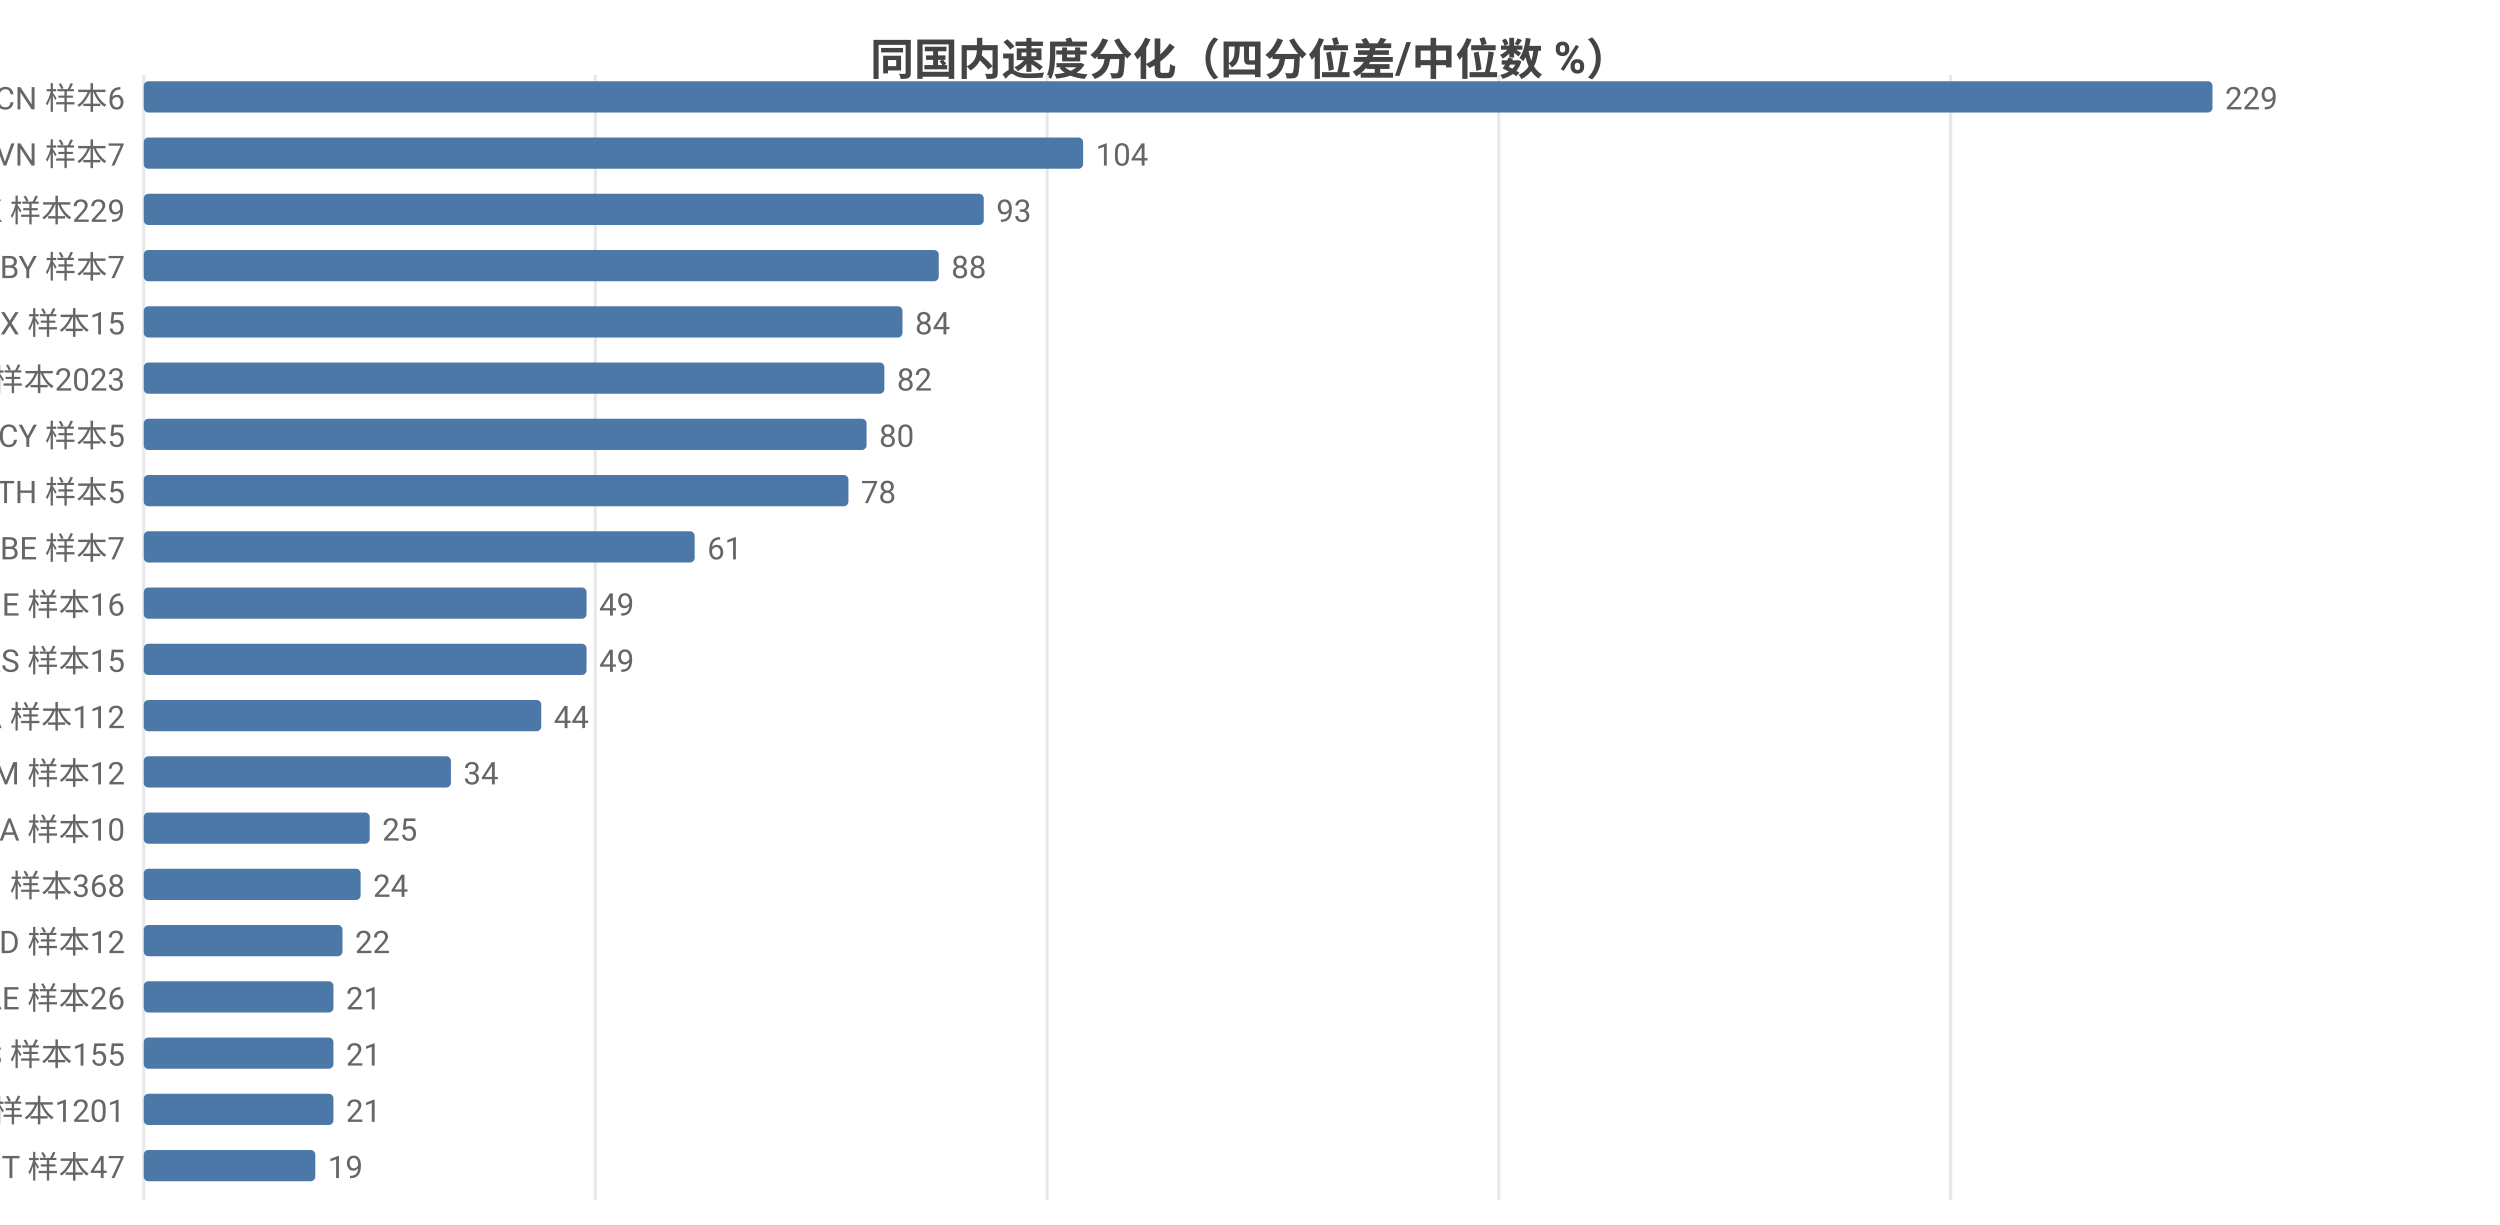
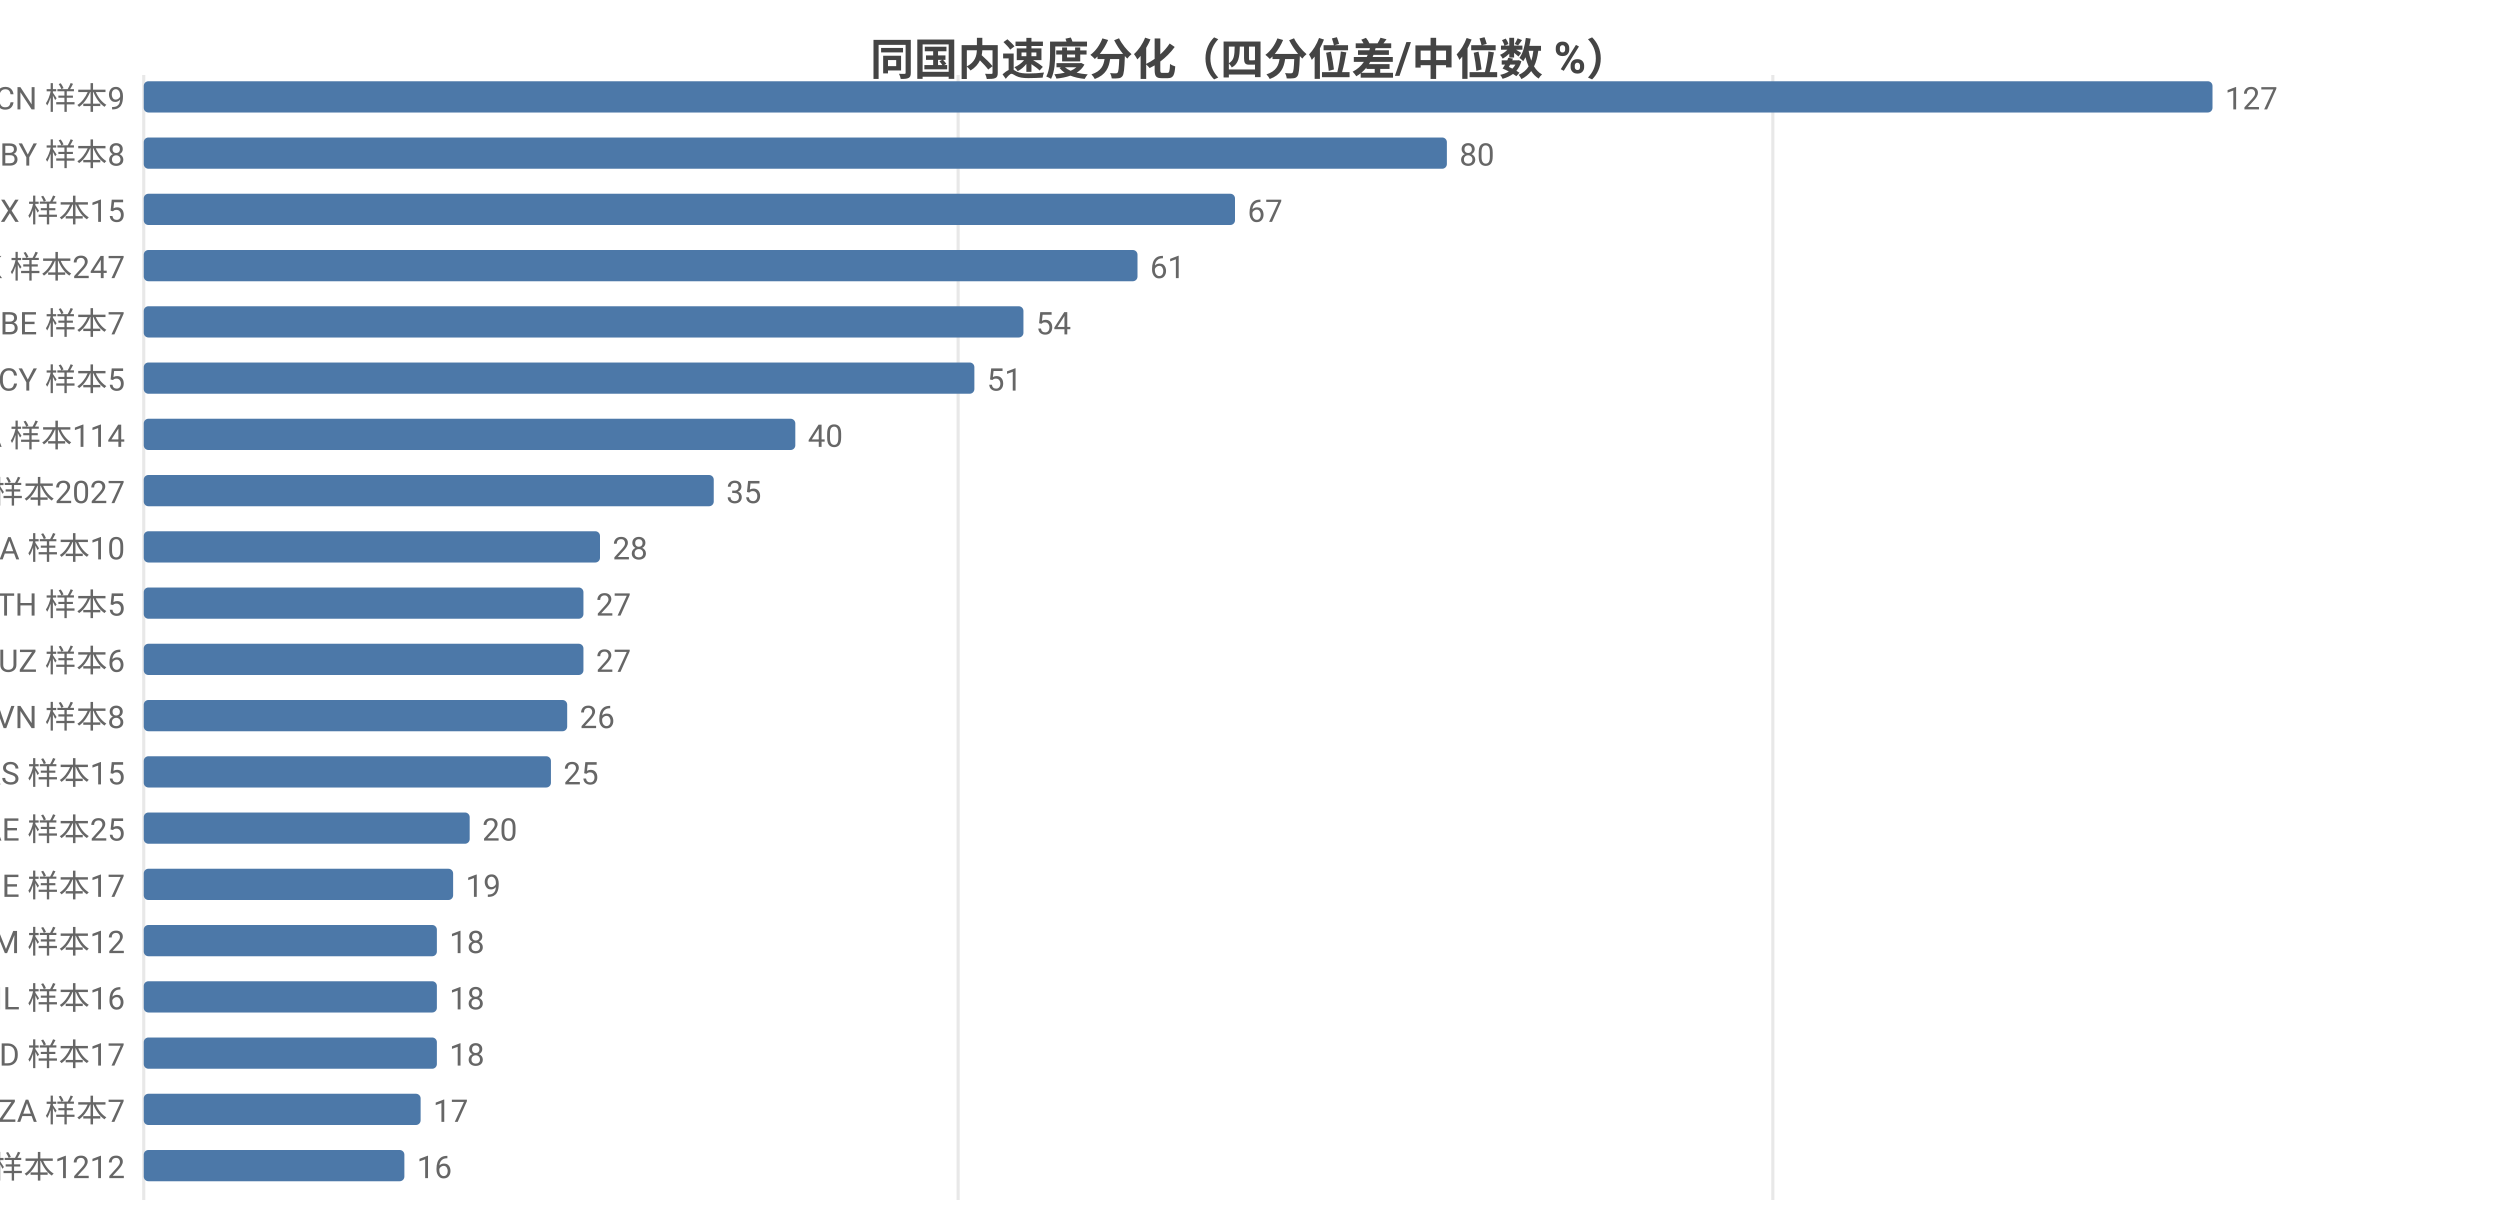
<svg xmlns="http://www.w3.org/2000/svg" width="800" height="392" viewBox="0 0 800 392">
  <rect width="800" height="392" fill="#ffffff" />
  <style>text{font-family:system-ui,-apple-system,'Segoe UI',Roboto,'PingFang SC','Microsoft YaHei','Noto Sans CJK SC',sans-serif}.g{stroke:#e8e8e8;stroke-width:1}.a{stroke:#999;stroke-width:1}.t{font-size:10px;fill:#666}.m{font-size:10px;text-anchor:middle;fill:#666}.e{font-size:10px;text-anchor:end;fill:#666}.l{font-size:11px;fill:#333}.tt{font-size:14px;font-weight:600;text-anchor:middle;fill:#444}.em{font-size:13px;text-anchor:middle;fill:#999}</style>
  <text class="tt" x="400.0" y="24">同国内速度分化（四分位差/中位数 %）</text>
  <line class="g" x1="46" y1="24" x2="46" y2="384" />
-   <line class="g" x1="190.5" y1="24" x2="190.5" y2="384" />
-   <line class="g" x1="335.1" y1="24" x2="335.1" y2="384" />
-   <line class="g" x1="479.6" y1="24" x2="479.6" y2="384" />
-   <line class="g" x1="624.2" y1="24" x2="624.2" y2="384" />
-   <text class="e" x="40" y="35">CN 样本6</text>
+   <line class="g" x1="306.6" y1="24" x2="306.6" y2="384" />
+   <line class="g" x1="567.3" y1="24" x2="567.3" y2="384" />
+   <text class="e" x="40" y="35">CN 样本9</text>
  <rect x="46" y="26" width="662" height="10" fill="#4c78a8" rx="1.5" />
-   <text class="t" x="712" y="35">229</text>
-   <text class="e" x="40" y="53">VN 样本7</text>
-   <rect x="46" y="44" width="300.6" height="10" fill="#4c78a8" rx="1.5" />
-   <text class="t" x="350.6" y="53">104</text>
-   <text class="e" x="40" y="71">HK 样本229</text>
-   <rect x="46" y="62" width="268.8" height="10" fill="#4c78a8" rx="1.5" />
-   <text class="t" x="318.8" y="71">93</text>
-   <text class="e" x="40" y="89">BY 样本7</text>
-   <rect x="46" y="80" width="254.4" height="10" fill="#4c78a8" rx="1.5" />
-   <text class="t" x="304.4" y="89">88</text>
-   <text class="e" x="40" y="107">MX 样本15</text>
-   <rect x="46" y="98" width="242.8" height="10" fill="#4c78a8" rx="1.5" />
-   <text class="t" x="292.8" y="107">84</text>
-   <text class="e" x="40" y="125">US 样本2023</text>
-   <rect x="46" y="116" width="237.0" height="10" fill="#4c78a8" rx="1.5" />
-   <text class="t" x="287.0" y="125">82</text>
-   <text class="e" x="40" y="143">CY 样本5</text>
-   <rect x="46" y="134" width="231.3" height="10" fill="#4c78a8" rx="1.5" />
-   <text class="t" x="281.3" y="143">80</text>
-   <text class="e" x="40" y="161">TH 样本5</text>
-   <rect x="46" y="152" width="225.5" height="10" fill="#4c78a8" rx="1.5" />
-   <text class="t" x="275.5" y="161">78</text>
-   <text class="e" x="40" y="179">BE 样本7</text>
-   <rect x="46" y="170" width="176.3" height="10" fill="#4c78a8" rx="1.5" />
-   <text class="t" x="226.3" y="179">61</text>
-   <text class="e" x="40" y="197">IE 样本16</text>
-   <rect x="46" y="188" width="141.7" height="10" fill="#4c78a8" rx="1.5" />
-   <text class="t" x="191.7" y="197">49</text>
-   <text class="e" x="40" y="215">RS 样本15</text>
-   <rect x="46" y="206" width="141.7" height="10" fill="#4c78a8" rx="1.5" />
-   <text class="t" x="191.7" y="215">49</text>
-   <text class="e" x="40" y="233">CA 样本112</text>
-   <rect x="46" y="224" width="127.2" height="10" fill="#4c78a8" rx="1.5" />
-   <text class="t" x="177.2" y="233">44</text>
-   <text class="e" x="40" y="251">AM 样本12</text>
-   <rect x="46" y="242" width="98.3" height="10" fill="#4c78a8" rx="1.5" />
-   <text class="t" x="148.3" y="251">34</text>
-   <text class="e" x="40" y="269">UA 样本10</text>
-   <rect x="46" y="260" width="72.3" height="10" fill="#4c78a8" rx="1.5" />
-   <text class="t" x="122.3" y="269">25</text>
-   <text class="e" x="40" y="287">RU 样本368</text>
-   <rect x="46" y="278" width="69.4" height="10" fill="#4c78a8" rx="1.5" />
-   <text class="t" x="119.4" y="287">24</text>
-   <text class="e" x="40" y="305">ID 样本12</text>
-   <rect x="46" y="296" width="63.6" height="10" fill="#4c78a8" rx="1.5" />
-   <text class="t" x="113.6" y="305">22</text>
-   <text class="e" x="40" y="323">AE 样本26</text>
-   <rect x="46" y="314" width="60.7" height="10" fill="#4c78a8" rx="1.5" />
-   <text class="t" x="110.7" y="323">21</text>
-   <text class="e" x="40" y="341">ES 样本155</text>
-   <rect x="46" y="332" width="60.7" height="10" fill="#4c78a8" rx="1.5" />
-   <text class="t" x="110.7" y="341">21</text>
-   <text class="e" x="40" y="359">GB 样本1201</text>
-   <rect x="46" y="350" width="60.7" height="10" fill="#4c78a8" rx="1.5" />
-   <text class="t" x="110.7" y="359">21</text>
-   <text class="e" x="40" y="377">IT 样本47</text>
-   <rect x="46" y="368" width="54.9" height="10" fill="#4c78a8" rx="1.5" />
-   <text class="t" x="104.9" y="377">19</text>
+   <text class="t" x="712" y="35">127</text>
+   <text class="e" x="40" y="53">BY 样本8</text>
+   <rect x="46" y="44" width="417.0" height="10" fill="#4c78a8" rx="1.5" />
+   <text class="t" x="467.0" y="53">80</text>
+   <text class="e" x="40" y="71">MX 样本15</text>
+   <rect x="46" y="62" width="349.2" height="10" fill="#4c78a8" rx="1.5" />
+   <text class="t" x="399.2" y="71">67</text>
+   <text class="e" x="40" y="89">HK 样本247</text>
+   <rect x="46" y="80" width="318.0" height="10" fill="#4c78a8" rx="1.5" />
+   <text class="t" x="368.0" y="89">61</text>
+   <text class="e" x="40" y="107">BE 样本7</text>
+   <rect x="46" y="98" width="281.5" height="10" fill="#4c78a8" rx="1.5" />
+   <text class="t" x="331.5" y="107">54</text>
+   <text class="e" x="40" y="125">CY 样本5</text>
+   <rect x="46" y="116" width="265.8" height="10" fill="#4c78a8" rx="1.5" />
+   <text class="t" x="315.8" y="125">51</text>
+   <text class="e" x="40" y="143">CA 样本114</text>
+   <rect x="46" y="134" width="208.5" height="10" fill="#4c78a8" rx="1.5" />
+   <text class="t" x="258.5" y="143">40</text>
+   <text class="e" x="40" y="161">US 样本2027</text>
+   <rect x="46" y="152" width="182.4" height="10" fill="#4c78a8" rx="1.5" />
+   <text class="t" x="232.4" y="161">35</text>
+   <text class="e" x="40" y="179">UA 样本10</text>
+   <rect x="46" y="170" width="146.0" height="10" fill="#4c78a8" rx="1.5" />
+   <text class="t" x="196.0" y="179">28</text>
+   <text class="e" x="40" y="197">TH 样本5</text>
+   <rect x="46" y="188" width="140.7" height="10" fill="#4c78a8" rx="1.5" />
+   <text class="t" x="190.7" y="197">27</text>
+   <text class="e" x="40" y="215">UZ 样本6</text>
+   <rect x="46" y="206" width="140.7" height="10" fill="#4c78a8" rx="1.5" />
+   <text class="t" x="190.7" y="215">27</text>
+   <text class="e" x="40" y="233">VN 样本8</text>
+   <rect x="46" y="224" width="135.5" height="10" fill="#4c78a8" rx="1.5" />
+   <text class="t" x="185.5" y="233">26</text>
+   <text class="e" x="40" y="251">RS 样本15</text>
+   <rect x="46" y="242" width="130.3" height="10" fill="#4c78a8" rx="1.5" />
+   <text class="t" x="180.3" y="251">25</text>
+   <text class="e" x="40" y="269">AE 样本25</text>
+   <rect x="46" y="260" width="104.3" height="10" fill="#4c78a8" rx="1.5" />
+   <text class="t" x="154.3" y="269">20</text>
+   <text class="e" x="40" y="287">IE 样本17</text>
+   <rect x="46" y="278" width="99.0" height="10" fill="#4c78a8" rx="1.5" />
+   <text class="t" x="149.0" y="287">19</text>
+   <text class="e" x="40" y="305">AM 样本12</text>
+   <rect x="46" y="296" width="93.8" height="10" fill="#4c78a8" rx="1.5" />
+   <text class="t" x="143.8" y="305">18</text>
+   <text class="e" x="40" y="323">IL 样本16</text>
+   <rect x="46" y="314" width="93.8" height="10" fill="#4c78a8" rx="1.5" />
+   <text class="t" x="143.8" y="323">18</text>
+   <text class="e" x="40" y="341">MD 样本17</text>
+   <rect x="46" y="332" width="93.8" height="10" fill="#4c78a8" rx="1.5" />
+   <text class="t" x="143.8" y="341">18</text>
+   <text class="e" x="40" y="359">ZA 样本7</text>
+   <rect x="46" y="350" width="88.6" height="10" fill="#4c78a8" rx="1.5" />
+   <text class="t" x="138.6" y="359">17</text>
+   <text class="e" x="40" y="377">GB 样本1212</text>
+   <rect x="46" y="368" width="83.4" height="10" fill="#4c78a8" rx="1.5" />
+   <text class="t" x="133.4" y="377">16</text>
</svg>
